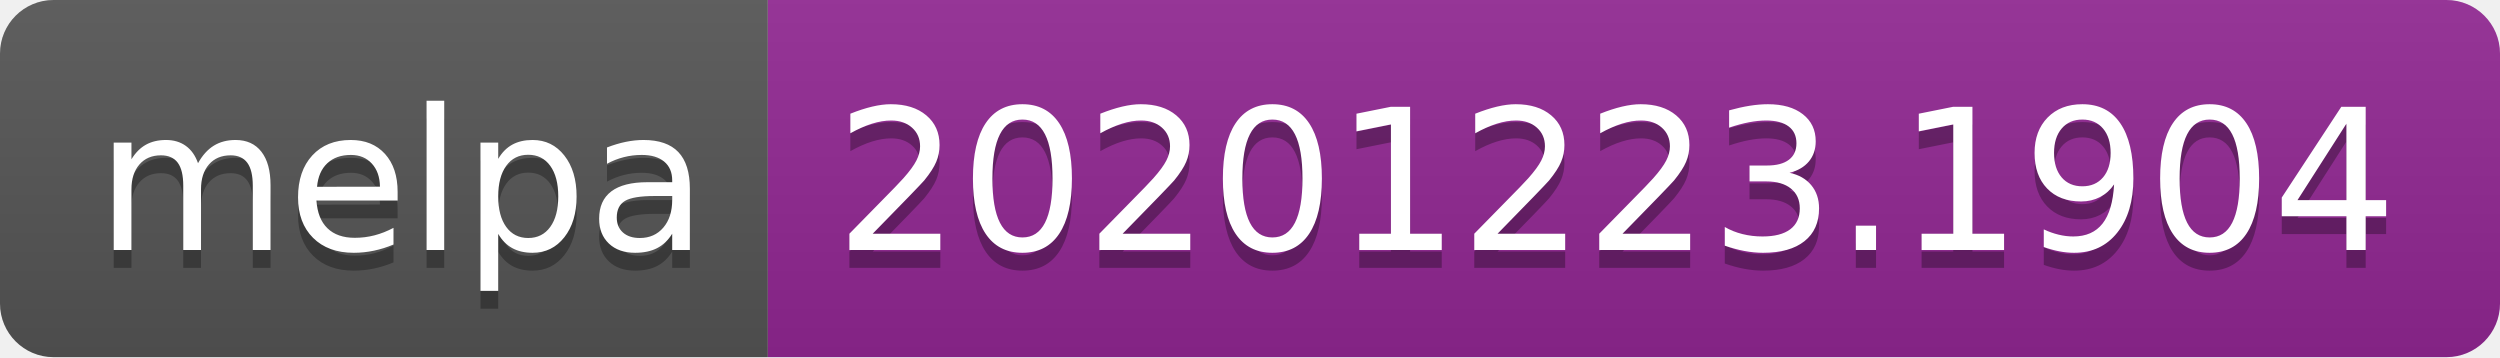
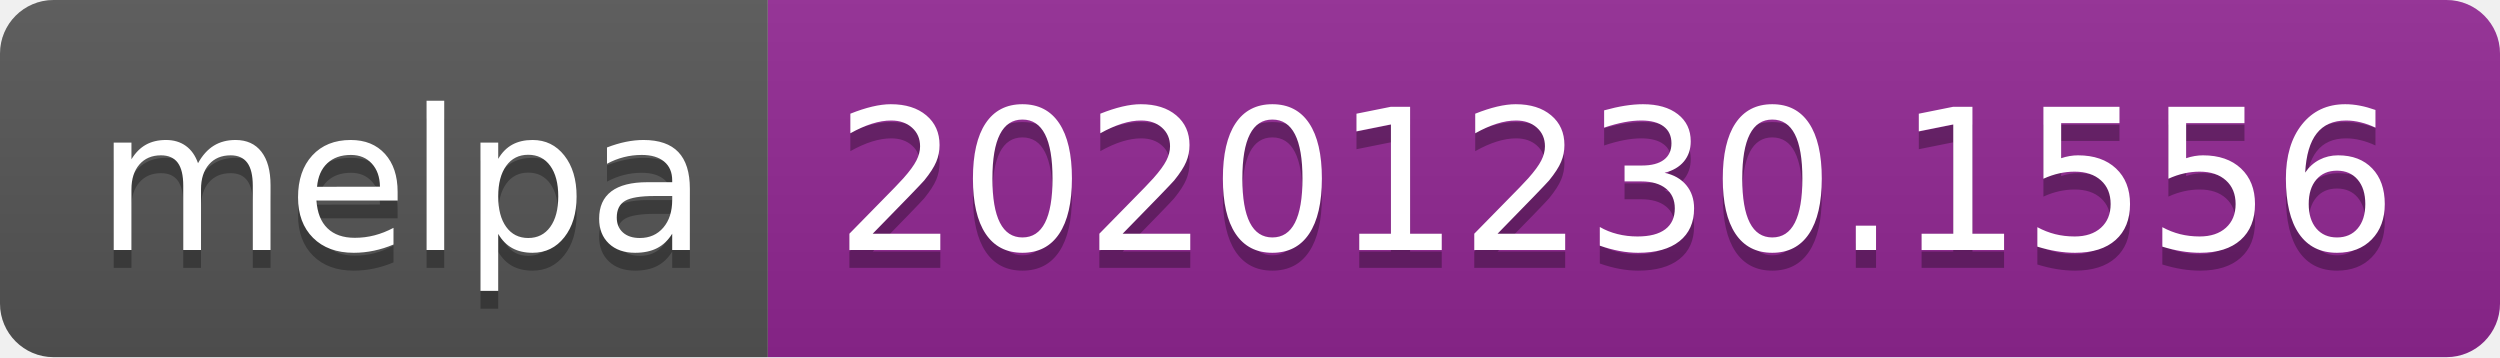
- <svg xmlns="http://www.w3.org/2000/svg" width="140" height="20" role="img" aria-label="melpa: 20201223.1904">
+ <svg xmlns="http://www.w3.org/2000/svg" width="140" height="20" role="img" aria-label="melpa: 20201230.1556">
  <linearGradient id="s" x2="0" y2="100%">
    <stop offset="0" stop-color="#bbb" stop-opacity=".1" />
    <stop offset="1" stop-opacity=".1" />
  </linearGradient>
  <clipPath id="r">
    <rect width="140" height="20" rx="3" fill="#fff" />
  </clipPath>
  <g clip-path="url(#r)">
    <rect width="43" height="20" fill="#555" />
    <rect x="43" width="97" height="20" fill="#922793" />
    <rect width="140" height="20" fill="url(#s)" />
  </g>
  <g fill="#fff" text-anchor="middle" font-family="Verdana,Geneva,DejaVu Sans,sans-serif" text-rendering="geometricPrecision" font-size="110">
    <text aria-hidden="true" x="225" y="150" fill="#010101" fill-opacity=".3" transform="scale(.1)" textLength="330">melpa</text>
    <text x="225" y="140" transform="scale(.1)" fill="#fff" textLength="330">melpa</text>
-     <text aria-hidden="true" x="905" y="150" fill="#010101" fill-opacity=".3" transform="scale(.1)" textLength="870">20201223.1904</text>
-     <text x="905" y="140" transform="scale(.1)" fill="#fff" textLength="870">20201223.1904</text>
+     <text aria-hidden="true" x="905" y="150" fill="#010101" fill-opacity=".3" transform="scale(.1)" textLength="870">20201230.1556</text>
+     <text x="905" y="140" transform="scale(.1)" fill="#fff" textLength="870">20201230.1556</text>
  </g>
</svg>
